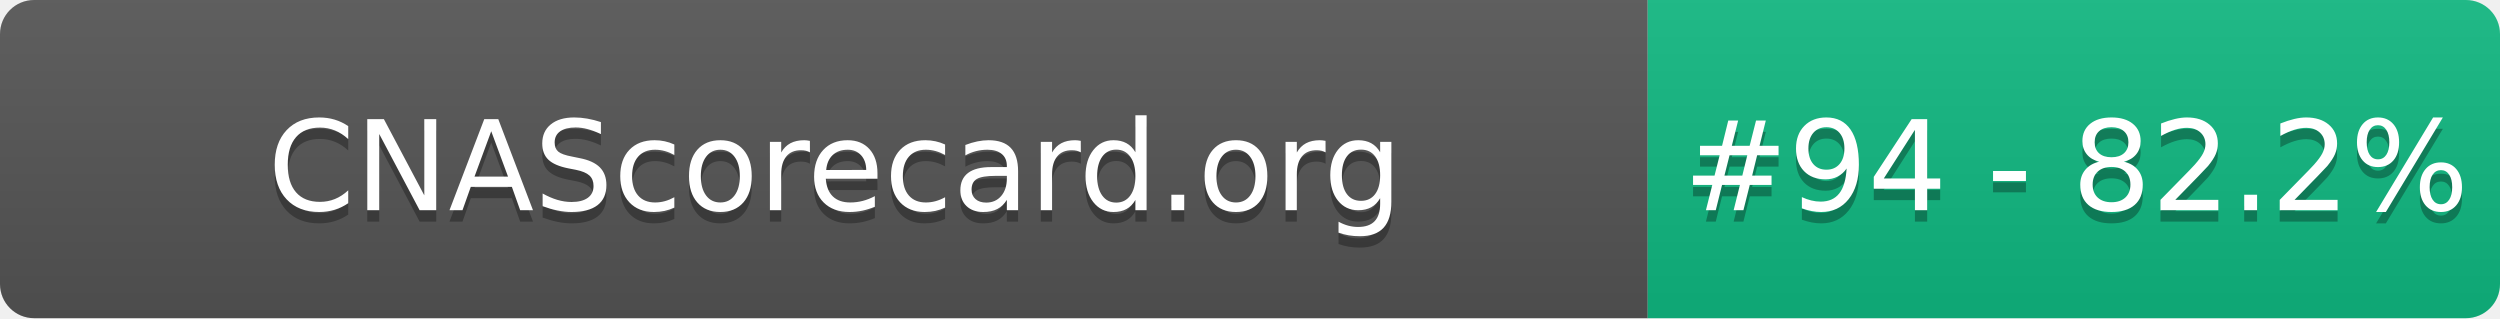
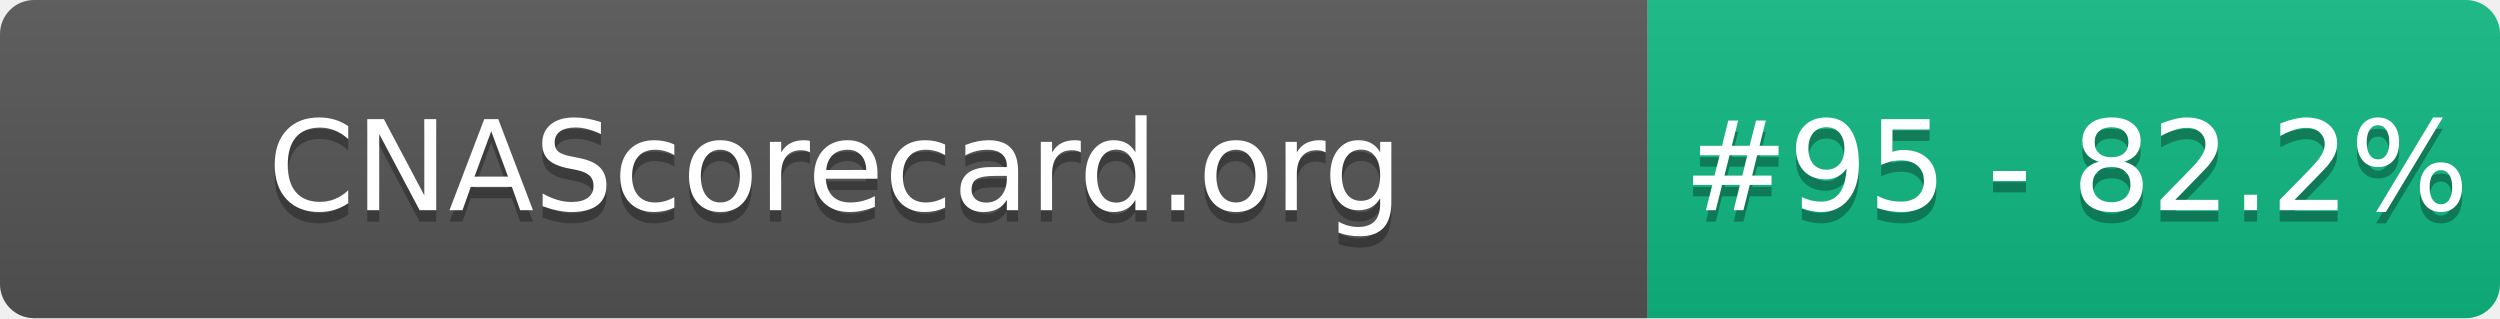
- <svg xmlns="http://www.w3.org/2000/svg" width="220" height="28" role="img" aria-label="CNAScorecard.org: #94 - 82.2%">
+ <svg xmlns="http://www.w3.org/2000/svg" width="220" height="28" role="img" aria-label="CNAScorecard.org: #95 - 82.2%">
  <linearGradient id="s" x2="0" y2="100%">
    <stop offset="0" stop-color="#bbb" stop-opacity=".1" />
    <stop offset="1" stop-opacity=".1" />
  </linearGradient>
  <clipPath id="r">
    <rect width="220" height="28" rx="3" fill="#fff" />
  </clipPath>
  <g clip-path="url(#r)">
    <rect width="145" height="28" fill="#555" />
    <rect x="145" width="75" height="28" fill="#10B981" />
    <rect width="220" height="28" fill="url(#s)" />
  </g>
  <g fill="#fff" text-anchor="middle" font-family="Verdana,Geneva,DejaVu Sans,sans-serif" text-rendering="geometricPrecision" font-size="110">
    <text aria-hidden="true" x="735" y="195" fill="#010101" fill-opacity=".3" transform="scale(.1)" textLength="1350">CNAScorecard.org</text>
    <text x="735" y="185" transform="scale(.1)" fill="#fff" textLength="1350">CNAScorecard.org</text>
-     <text aria-hidden="true" x="1827" y="195" fill="#010101" fill-opacity=".3" transform="scale(.1)" textLength="605">#94 - 82.2%</text>
-     <text x="1827" y="185" transform="scale(.1)" fill="#fff" textLength="605">#94 - 82.2%</text>
+     <text aria-hidden="true" x="1827" y="195" fill="#010101" fill-opacity=".3" transform="scale(.1)" textLength="605">#95 - 82.2%</text>
+     <text x="1827" y="185" transform="scale(.1)" fill="#fff" textLength="605">#95 - 82.2%</text>
  </g>
</svg>
